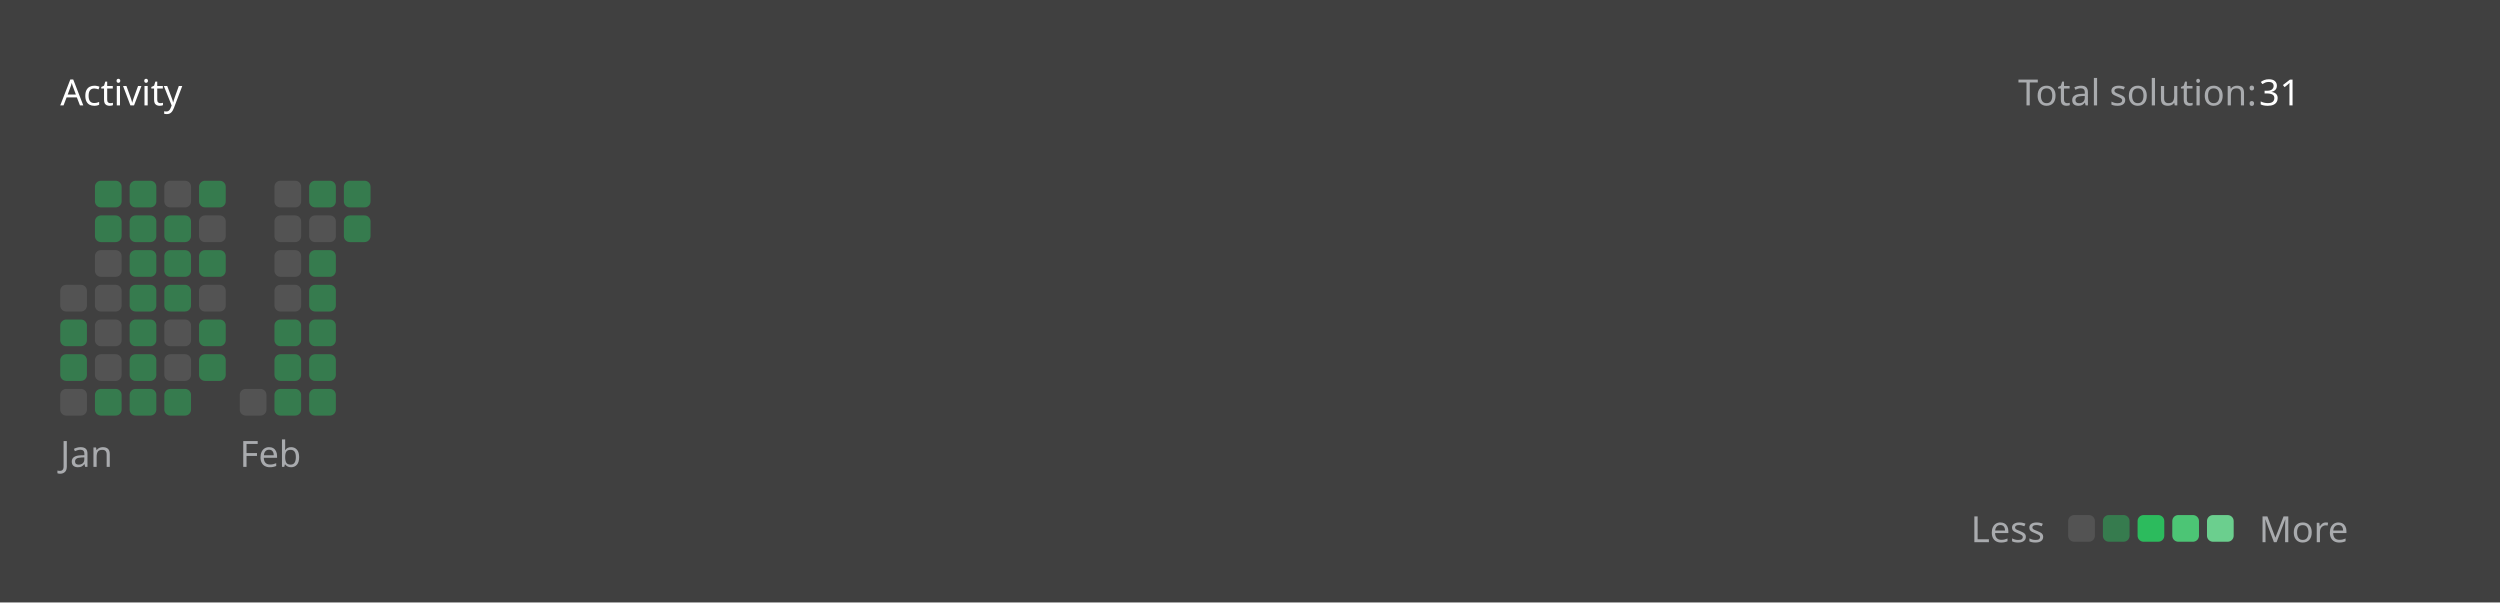
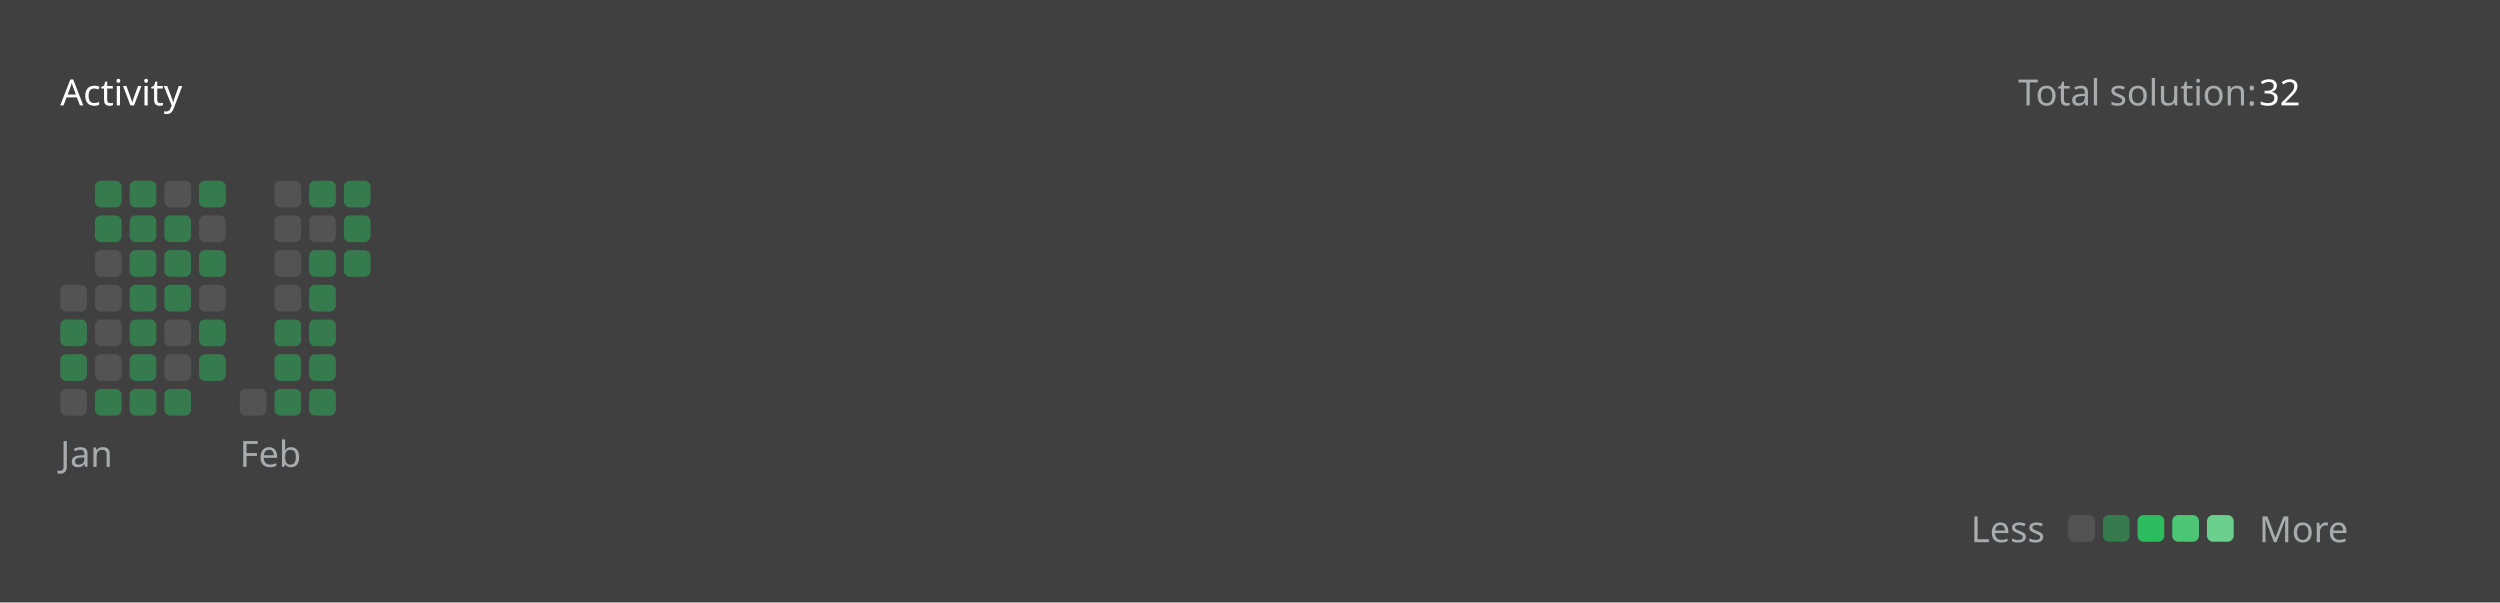
<svg xmlns="http://www.w3.org/2000/svg" version="1.1" height="200" width="830" viewBox="0 0 830 200">
  <style>*{font-family: "Segoe UI", Tahoma, Geneva, Verdana, sans-serif;}</style>
  <style>.title{font-weight: 500;font-size: 1rem;}</style>
  <style>.rotate-90{transform: rotate(-90deg);transform-origin: center;transform-box: fill-box;}</style>
  <style>.state{font-size: .75rem;}</style>
  <style>.light{color: #ffffff;fill: #ffffff;}</style>
  <style>.light-gray{color: #eff2f699;fill: #eff2f699;}</style>
  <style>.dark-gray{color: #ebebf54d;fill: #ebebf54d;}</style>
  <style>.gray{color: #747474;fill: #747474;}</style>
  <style>.orange{color: #ffa116;fill: #ffa116;}</style>
  <style>.background{color: #404040;fill: #404040;}</style>
  <style>.level-1-block{fill: #ffffff1a;}</style>
  <style>.level-2-block{fill: #2cb55d80;}</style>
  <style>.level-3-block{fill: #2cbb5dff;}</style>
  <style>.level-4-block{fill: #4cc575ff;}</style>
  <style>.level-5-block{fill: #6bcf8eff;}</style>
  <rect fill="#404040" x="0" y="0" width="830" height="200" rx="0.5rem" />
  <g text-anchor="start" text-decoration="1" class="title">
    <text x="20" y="35">
      <tspan class="light">Activity</tspan>
      <tspan class="orange" />
    </text>
  </g>
  <g class="state">
    <text x="670" y="35" class="light-gray"> Total solution: </text>
-     <text x="750" y="35" class="light"> 31 </text>
+     <text x="750" y="35" class="light"> 32 </text>
    <text x="678.88" y="180" class="light-gray" text-anchor="end">Less</text>
    <rect x="686.64" y="171" width="8.86" height="8.86" rx="2" ry="2" class="level-1-block" />
    <rect x="698.16" y="171" width="8.86" height="8.86" rx="2" ry="2" class="level-2-block" />
    <rect x="709.68" y="171" width="8.86" height="8.86" rx="2" ry="2" class="level-3-block" />
    <rect x="721.2" y="171" width="8.86" height="8.86" rx="2" ry="2" class="level-4-block" />
    <rect x="732.72" y="171" width="8.86" height="8.86" rx="2" ry="2" class="level-5-block" />
    <text x="750" y="180" class="light-gray">More</text>
  </g>
  <g x="20" y="60">
    <g x="20" y="60">
      <g x="20.0" y="60">
        <rect x="20.0" y="94.56" width="8.86" height="8.86" rx="2" ry="2" class="level-1-block" />
        <rect x="20.0" y="106.08" width="8.86" height="8.86" rx="2" ry="2" class="level-2-block" />
        <rect x="20.0" y="117.6" width="8.86" height="8.86" rx="2" ry="2" class="level-2-block" />
        <rect x="20.0" y="129.12" width="8.86" height="8.86" rx="2" ry="2" class="level-1-block" />
      </g>
      <g x="31.52" y="60">
        <rect x="31.52" y="60.0" width="8.86" height="8.86" rx="2" ry="2" class="level-2-block" />
        <rect x="31.52" y="71.52" width="8.86" height="8.86" rx="2" ry="2" class="level-2-block" />
        <rect x="31.52" y="83.04" width="8.86" height="8.86" rx="2" ry="2" class="level-1-block" />
        <rect x="31.52" y="94.56" width="8.86" height="8.86" rx="2" ry="2" class="level-1-block" />
        <rect x="31.52" y="106.08" width="8.86" height="8.86" rx="2" ry="2" class="level-1-block" />
        <rect x="31.52" y="117.6" width="8.86" height="8.86" rx="2" ry="2" class="level-1-block" />
        <rect x="31.52" y="129.12" width="8.86" height="8.86" rx="2" ry="2" class="level-2-block" />
      </g>
      <g x="43.04" y="60">
        <rect x="43.04" y="60.0" width="8.86" height="8.86" rx="2" ry="2" class="level-2-block" />
        <rect x="43.04" y="71.52" width="8.86" height="8.86" rx="2" ry="2" class="level-2-block" />
        <rect x="43.04" y="83.04" width="8.86" height="8.86" rx="2" ry="2" class="level-2-block" />
        <rect x="43.04" y="94.56" width="8.86" height="8.86" rx="2" ry="2" class="level-2-block" />
        <rect x="43.04" y="106.08" width="8.86" height="8.86" rx="2" ry="2" class="level-2-block" />
        <rect x="43.04" y="117.6" width="8.86" height="8.86" rx="2" ry="2" class="level-2-block" />
        <rect x="43.04" y="129.12" width="8.86" height="8.86" rx="2" ry="2" class="level-2-block" />
      </g>
      <g x="54.56" y="60">
        <rect x="54.56" y="60.0" width="8.86" height="8.86" rx="2" ry="2" class="level-1-block" />
        <rect x="54.56" y="71.52" width="8.86" height="8.86" rx="2" ry="2" class="level-2-block" />
        <rect x="54.56" y="83.04" width="8.86" height="8.86" rx="2" ry="2" class="level-2-block" />
        <rect x="54.56" y="94.56" width="8.86" height="8.86" rx="2" ry="2" class="level-2-block" />
        <rect x="54.56" y="106.08" width="8.86" height="8.86" rx="2" ry="2" class="level-1-block" />
        <rect x="54.56" y="117.6" width="8.86" height="8.86" rx="2" ry="2" class="level-1-block" />
        <rect x="54.56" y="129.12" width="8.86" height="8.86" rx="2" ry="2" class="level-2-block" />
      </g>
      <g x="66.08" y="60">
        <rect x="66.08" y="60.0" width="8.86" height="8.86" rx="2" ry="2" class="level-2-block" />
        <rect x="66.08" y="71.52" width="8.86" height="8.86" rx="2" ry="2" class="level-1-block" />
        <rect x="66.08" y="83.04" width="8.86" height="8.86" rx="2" ry="2" class="level-2-block" />
        <rect x="66.08" y="94.56" width="8.86" height="8.86" rx="2" ry="2" class="level-1-block" />
        <rect x="66.08" y="106.08" width="8.86" height="8.86" rx="2" ry="2" class="level-2-block" />
        <rect x="66.08" y="117.6" width="8.86" height="8.86" rx="2" ry="2" class="level-2-block" />
      </g>
      <text x="20.0" y="155" class="light-gray state">Jan</text>
    </g>
  </g>
  <g x="79.6" y="60">
    <g x="79.6" y="60">
      <g x="79.6" y="60">
        <rect x="79.6" y="129.12" width="8.86" height="8.86" rx="2" ry="2" class="level-1-block" />
      </g>
      <g x="91.12" y="60">
        <rect x="91.12" y="60.0" width="8.86" height="8.86" rx="2" ry="2" class="level-1-block" />
        <rect x="91.12" y="71.52" width="8.86" height="8.86" rx="2" ry="2" class="level-1-block" />
        <rect x="91.12" y="83.04" width="8.86" height="8.86" rx="2" ry="2" class="level-1-block" />
        <rect x="91.12" y="94.56" width="8.86" height="8.86" rx="2" ry="2" class="level-1-block" />
        <rect x="91.12" y="106.08" width="8.86" height="8.86" rx="2" ry="2" class="level-2-block" />
        <rect x="91.12" y="117.6" width="8.86" height="8.86" rx="2" ry="2" class="level-2-block" />
        <rect x="91.12" y="129.12" width="8.86" height="8.86" rx="2" ry="2" class="level-2-block" />
      </g>
      <g x="102.64" y="60">
        <rect x="102.64" y="60.0" width="8.86" height="8.86" rx="2" ry="2" class="level-2-block" />
        <rect x="102.64" y="71.52" width="8.86" height="8.86" rx="2" ry="2" class="level-1-block" />
        <rect x="102.64" y="83.04" width="8.86" height="8.86" rx="2" ry="2" class="level-2-block" />
        <rect x="102.64" y="94.56" width="8.86" height="8.86" rx="2" ry="2" class="level-2-block" />
        <rect x="102.64" y="106.08" width="8.86" height="8.86" rx="2" ry="2" class="level-2-block" />
        <rect x="102.64" y="117.6" width="8.86" height="8.86" rx="2" ry="2" class="level-2-block" />
        <rect x="102.64" y="129.12" width="8.86" height="8.86" rx="2" ry="2" class="level-2-block" />
      </g>
      <g x="114.16" y="60">
        <rect x="114.16" y="60.0" width="8.86" height="8.86" rx="2" ry="2" class="level-2-block" />
        <rect x="114.16" y="71.52" width="8.86" height="8.86" rx="2" ry="2" class="level-2-block" />
+         <rect x="114.16" y="83.04" width="8.86" height="8.86" rx="2" ry="2" class="level-2-block" />
      </g>
      <text x="79.6" y="155" class="light-gray state">Feb</text>
    </g>
  </g>
</svg>
